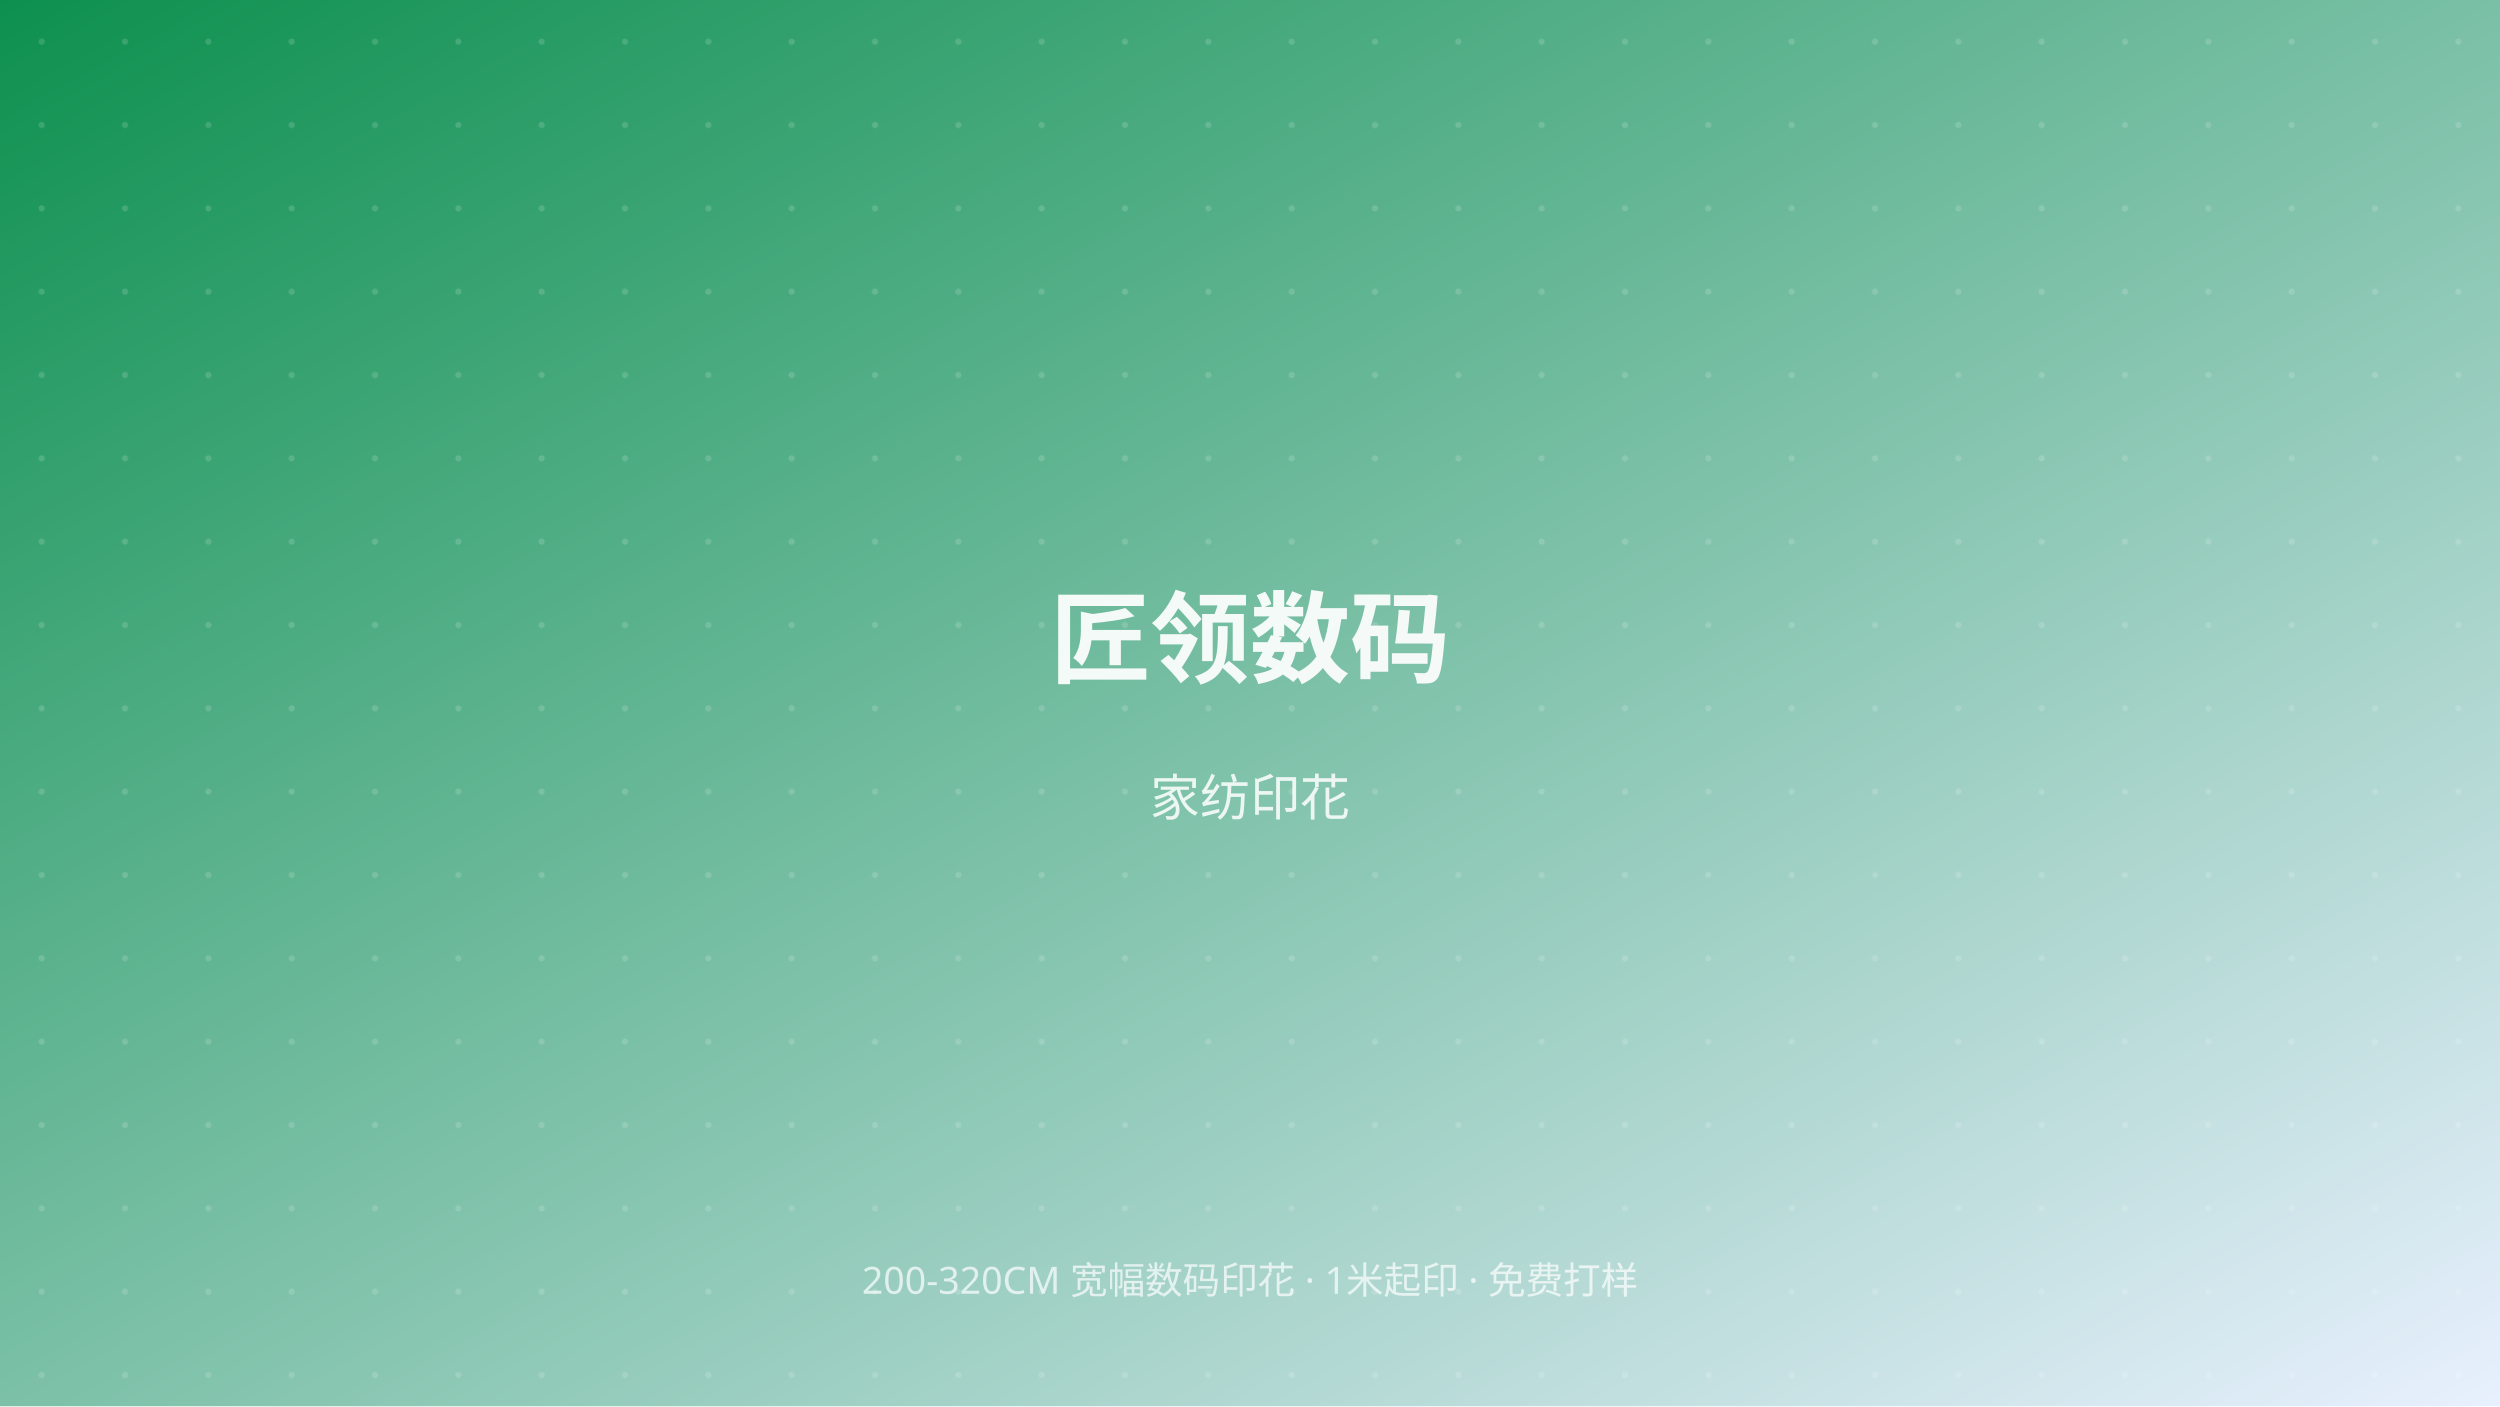
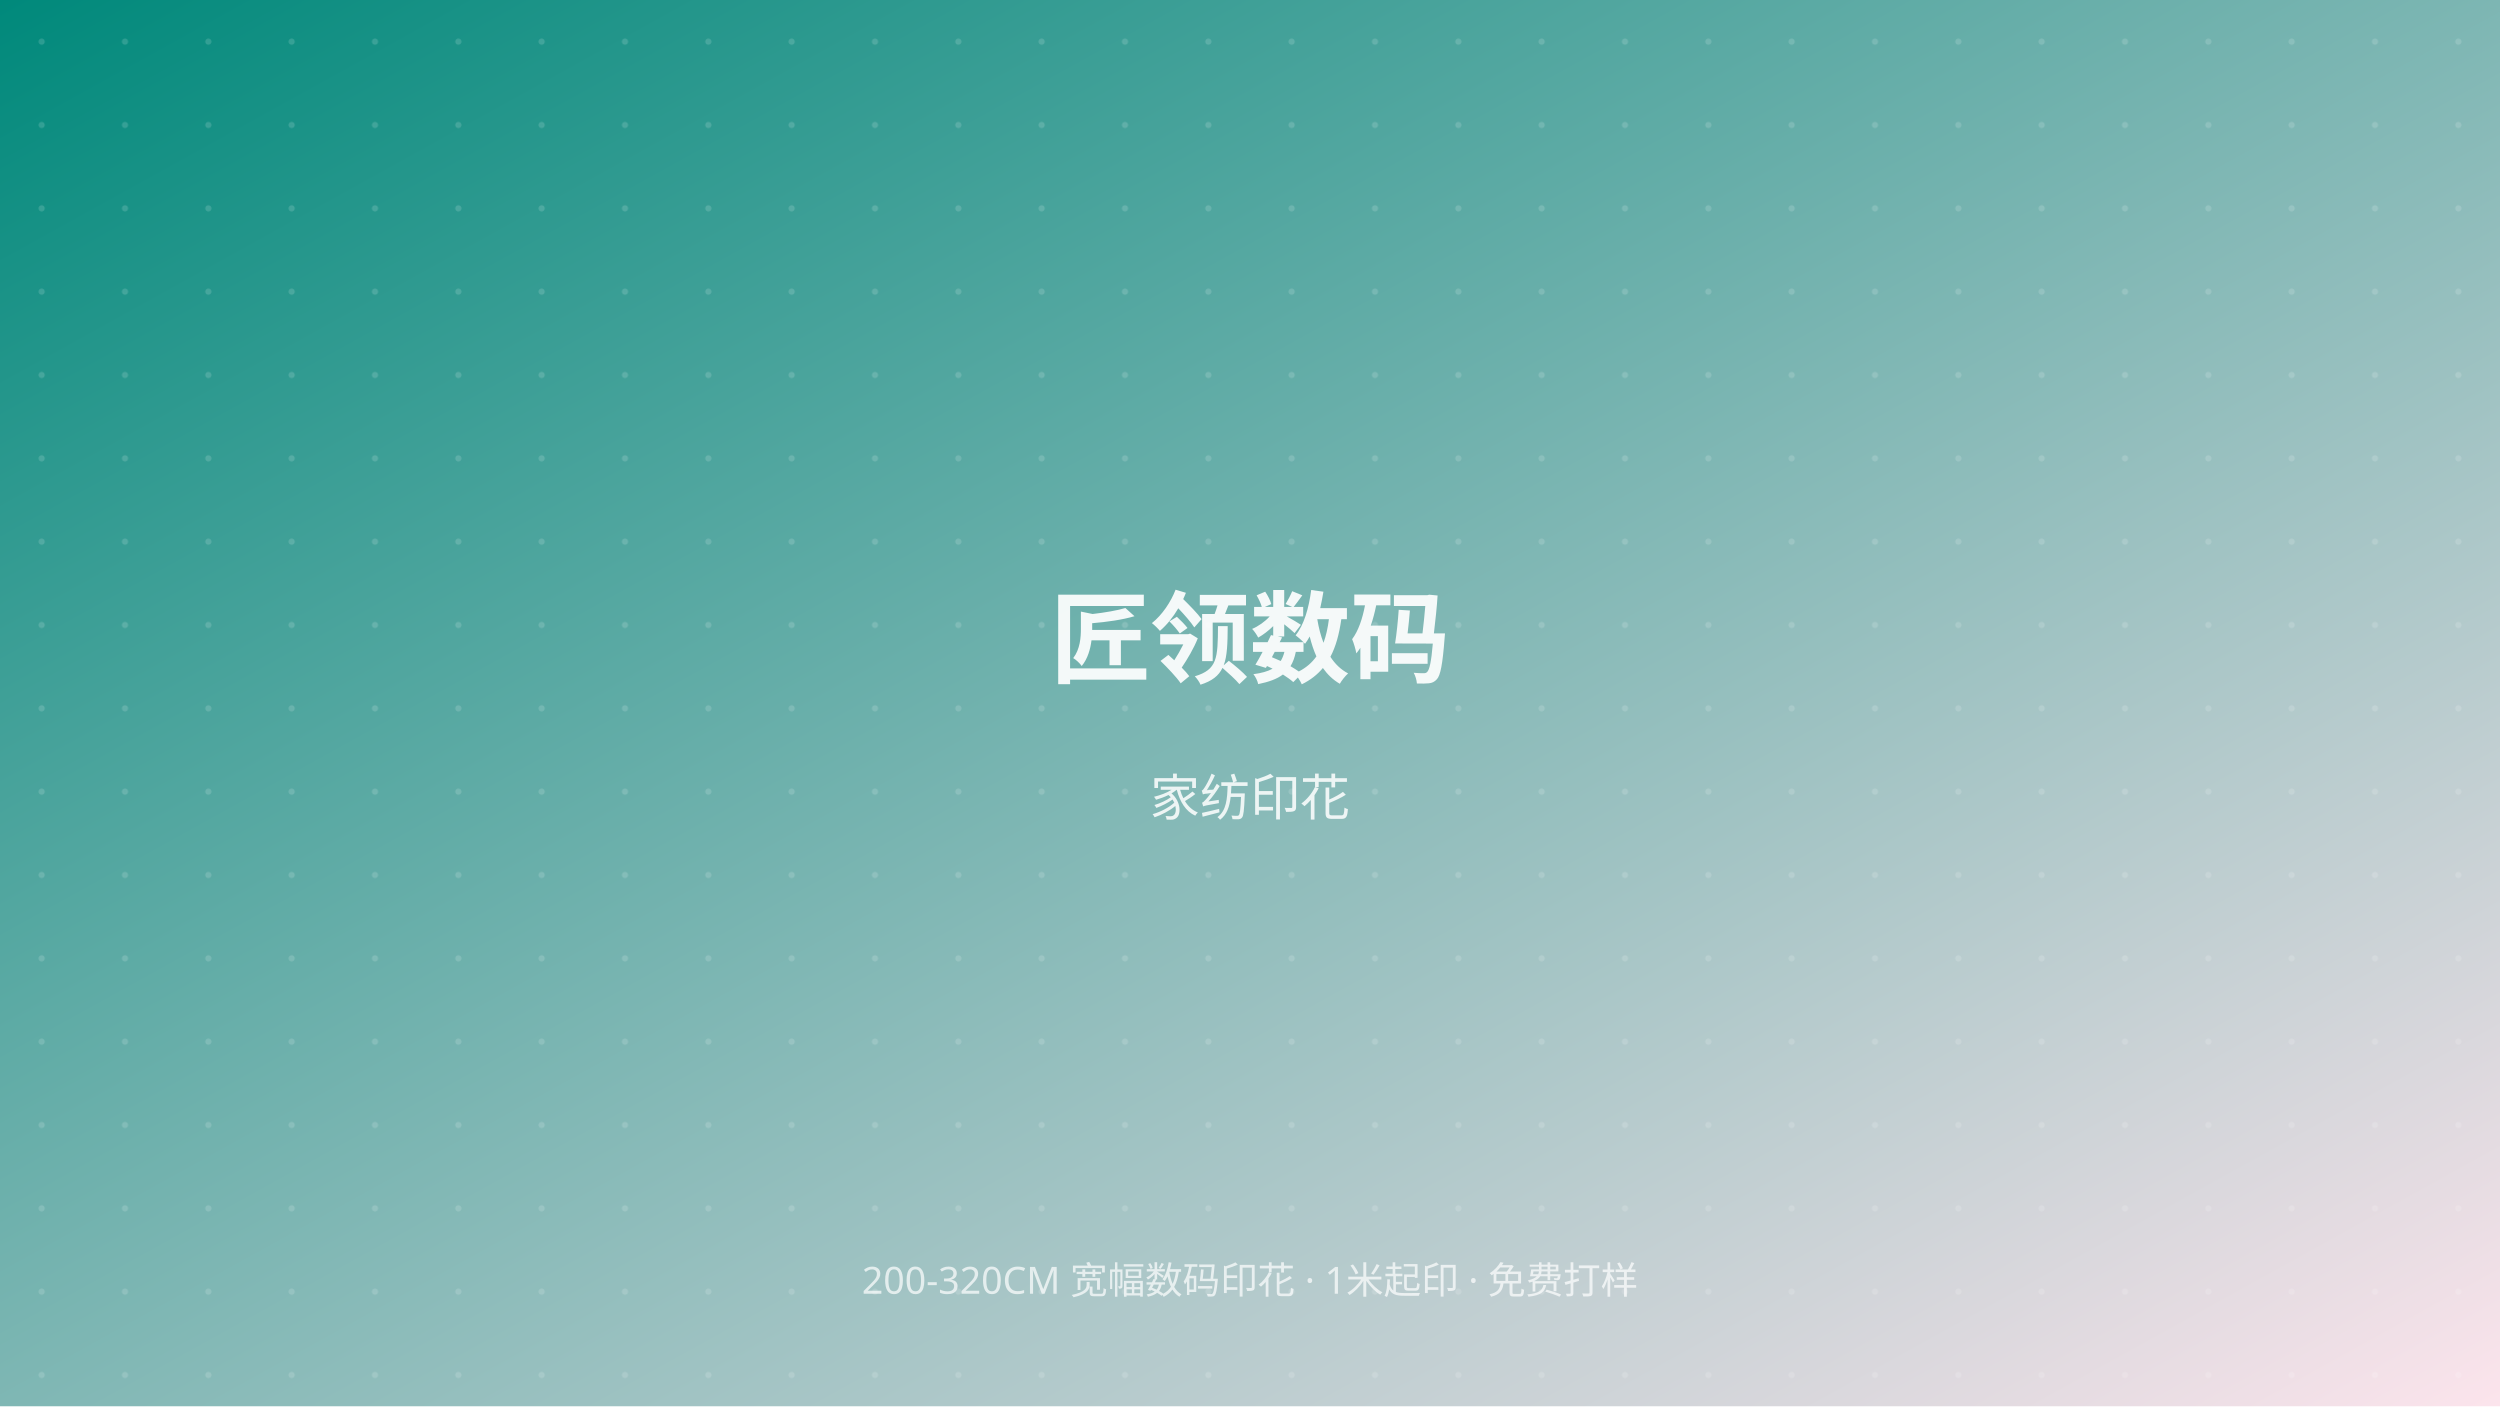
<svg xmlns="http://www.w3.org/2000/svg" viewBox="0 0 1200 675" preserveAspectRatio="xMidYMid slice">
  <defs>
    <linearGradient id="g" x1="0" y1="0" x2="1" y2="1">
-       <stop offset="0%" stop-color="#0d904f" />
-       <stop offset="100%" stop-color="#e8f0fe" />
+       <stop offset="0%" stop-color="#00897b" />
+       <stop offset="100%" stop-color="#fce4ec" />
    </linearGradient>
    <pattern id="dots" x="0" y="0" width="40" height="40" patternUnits="userSpaceOnUse">
      <circle cx="20" cy="20" r="1.5" fill="rgba(255,255,255,0.15)" />
    </pattern>
  </defs>
  <rect width="100%" height="100%" fill="url(#g)" />
  <rect width="100%" height="100%" fill="url(#dots)" />
  <text x="50%" y="48%" text-anchor="middle" font-family="PingFang SC, Microsoft YaHei, sans-serif" font-size="48" font-weight="700" fill="rgba(255,255,255,0.92)">匠领数码</text>
  <text x="50%" y="58%" text-anchor="middle" font-family="PingFang SC, Microsoft YaHei, sans-serif" font-size="24" fill="rgba(255,255,255,0.85)">家纺印花</text>
  <text x="50%" y="92%" text-anchor="middle" font-family="PingFang SC, Microsoft YaHei, sans-serif" font-size="18" fill="rgba(255,255,255,0.7)">200-320CM 宽幅数码印花 · 1米起印 · 免费打样</text>
</svg>
